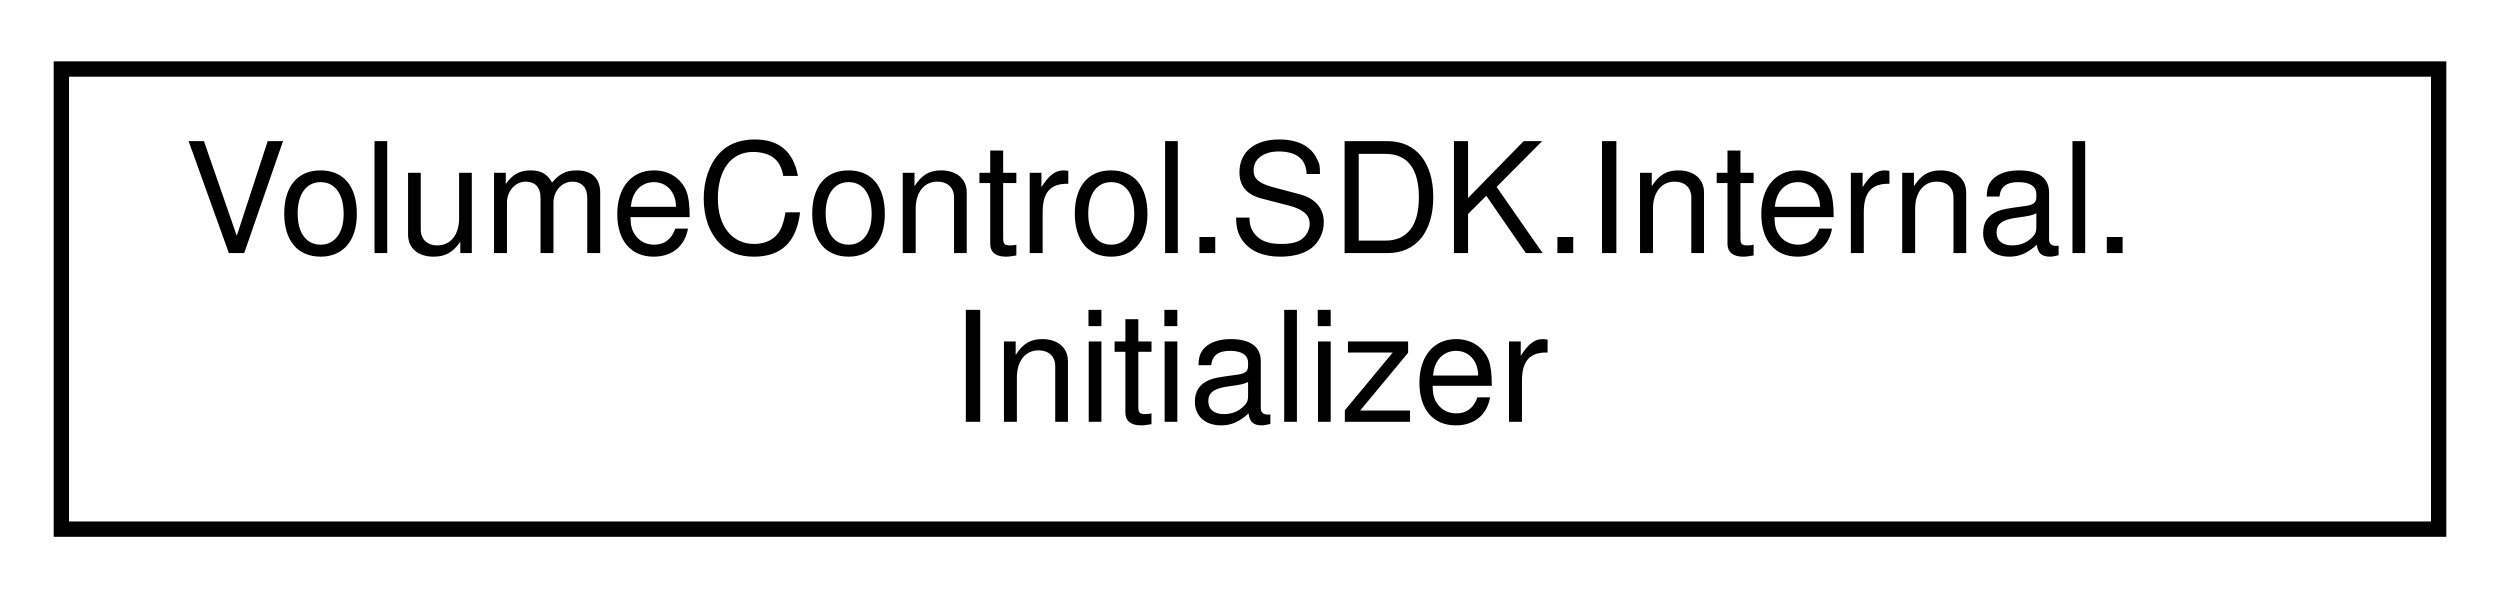
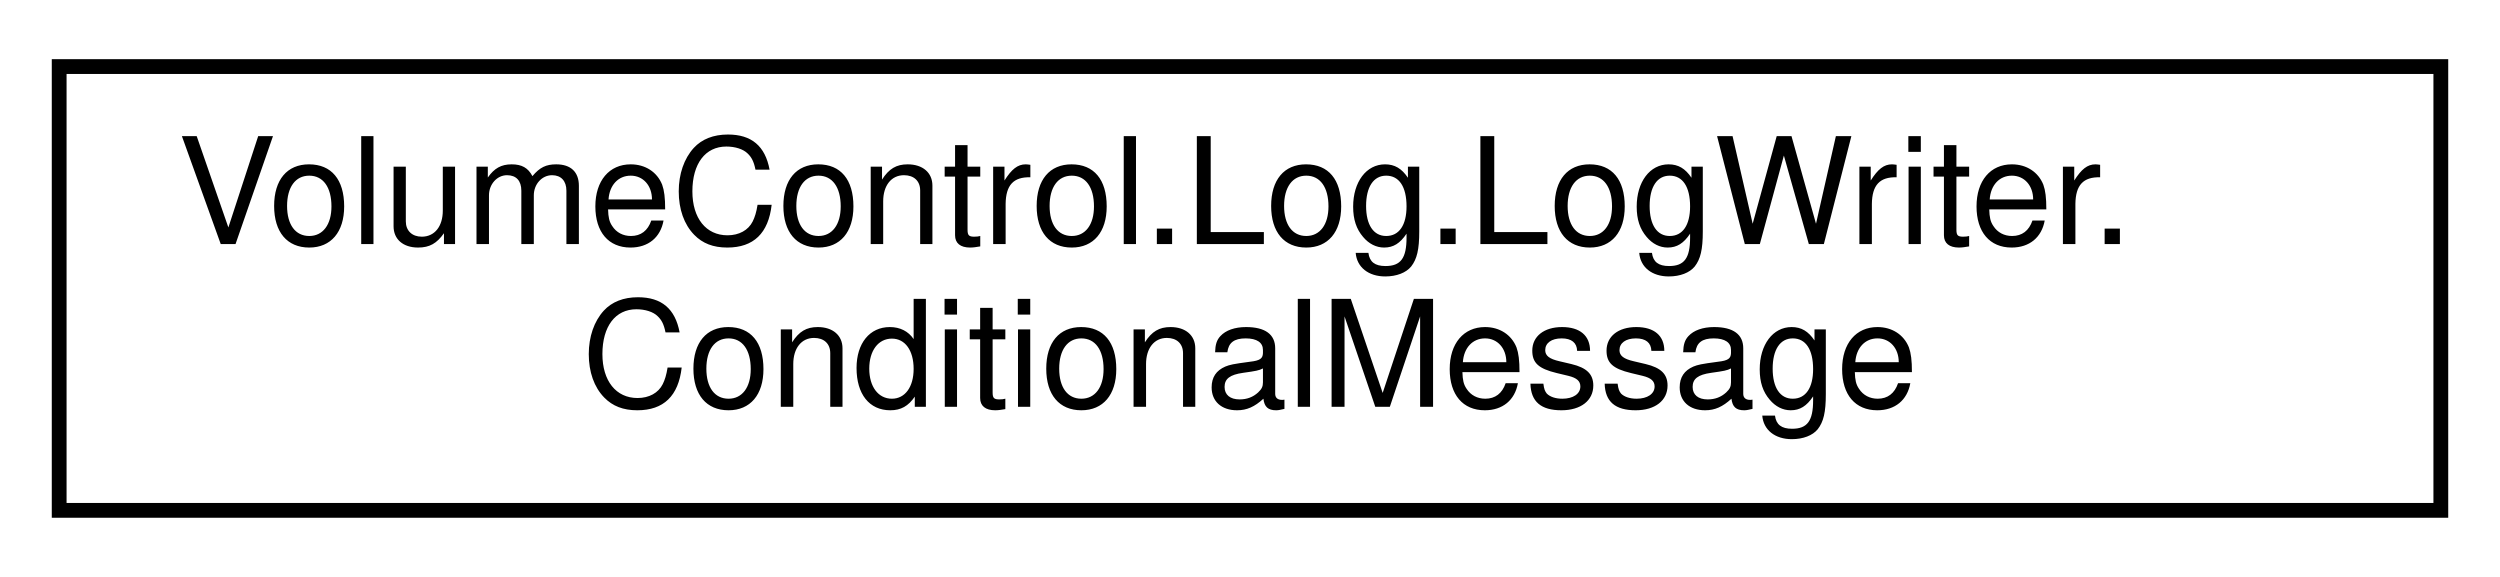
- <svg xmlns="http://www.w3.org/2000/svg" xmlns:xlink="http://www.w3.org/1999/xlink" width="163pt" height="39pt" viewBox="0.00 0.00 163.00 39.00">
+ <svg xmlns="http://www.w3.org/2000/svg" xmlns:xlink="http://www.w3.org/1999/xlink" width="169pt" height="39pt" viewBox="0.00 0.00 169.00 39.00">
  <g id="graph0" class="graph" transform="scale(1 1) rotate(0) translate(4 35)">
    <g id="node1" class="node">
      <g id="a_node1">
-         <a xlink:href="class_volume_control_1_1_s_d_k_1_1_internal_1_1_initializer.html" target="_top" xlink:title="Initializes VCAPI.Default.">
-           <polygon fill="none" stroke="black" points="0,-0.5 0,-30.5 155,-30.5 155,-0.5 0,-0.5" />
-           <text text-anchor="start" x="8" y="-18.5" font-family="Helvetica,sans-Serif" font-size="10.00">VolumeControl.SDK.Internal.</text>
-           <text text-anchor="middle" x="77.5" y="-7.5" font-family="Helvetica,sans-Serif" font-size="10.00">Initializer</text>
+         <a xlink:href="struct_volume_control_1_1_log_1_1_log_writer_1_1_conditional_message.html" target="_top" xlink:title="Wrapper object for the Conditional(ConditionalMessage[]) method.">
+           <polygon fill="none" stroke="black" points="0,-0.5 0,-30.5 161,-30.5 161,-0.5 0,-0.5" />
+           <text text-anchor="start" x="8" y="-18.5" font-family="Helvetica,sans-Serif" font-size="10.00">VolumeControl.Log.LogWriter.</text>
+           <text text-anchor="middle" x="80.5" y="-7.5" font-family="Helvetica,sans-Serif" font-size="10.00">ConditionalMessage</text>
        </a>
      </g>
    </g>
  </g>
</svg>
